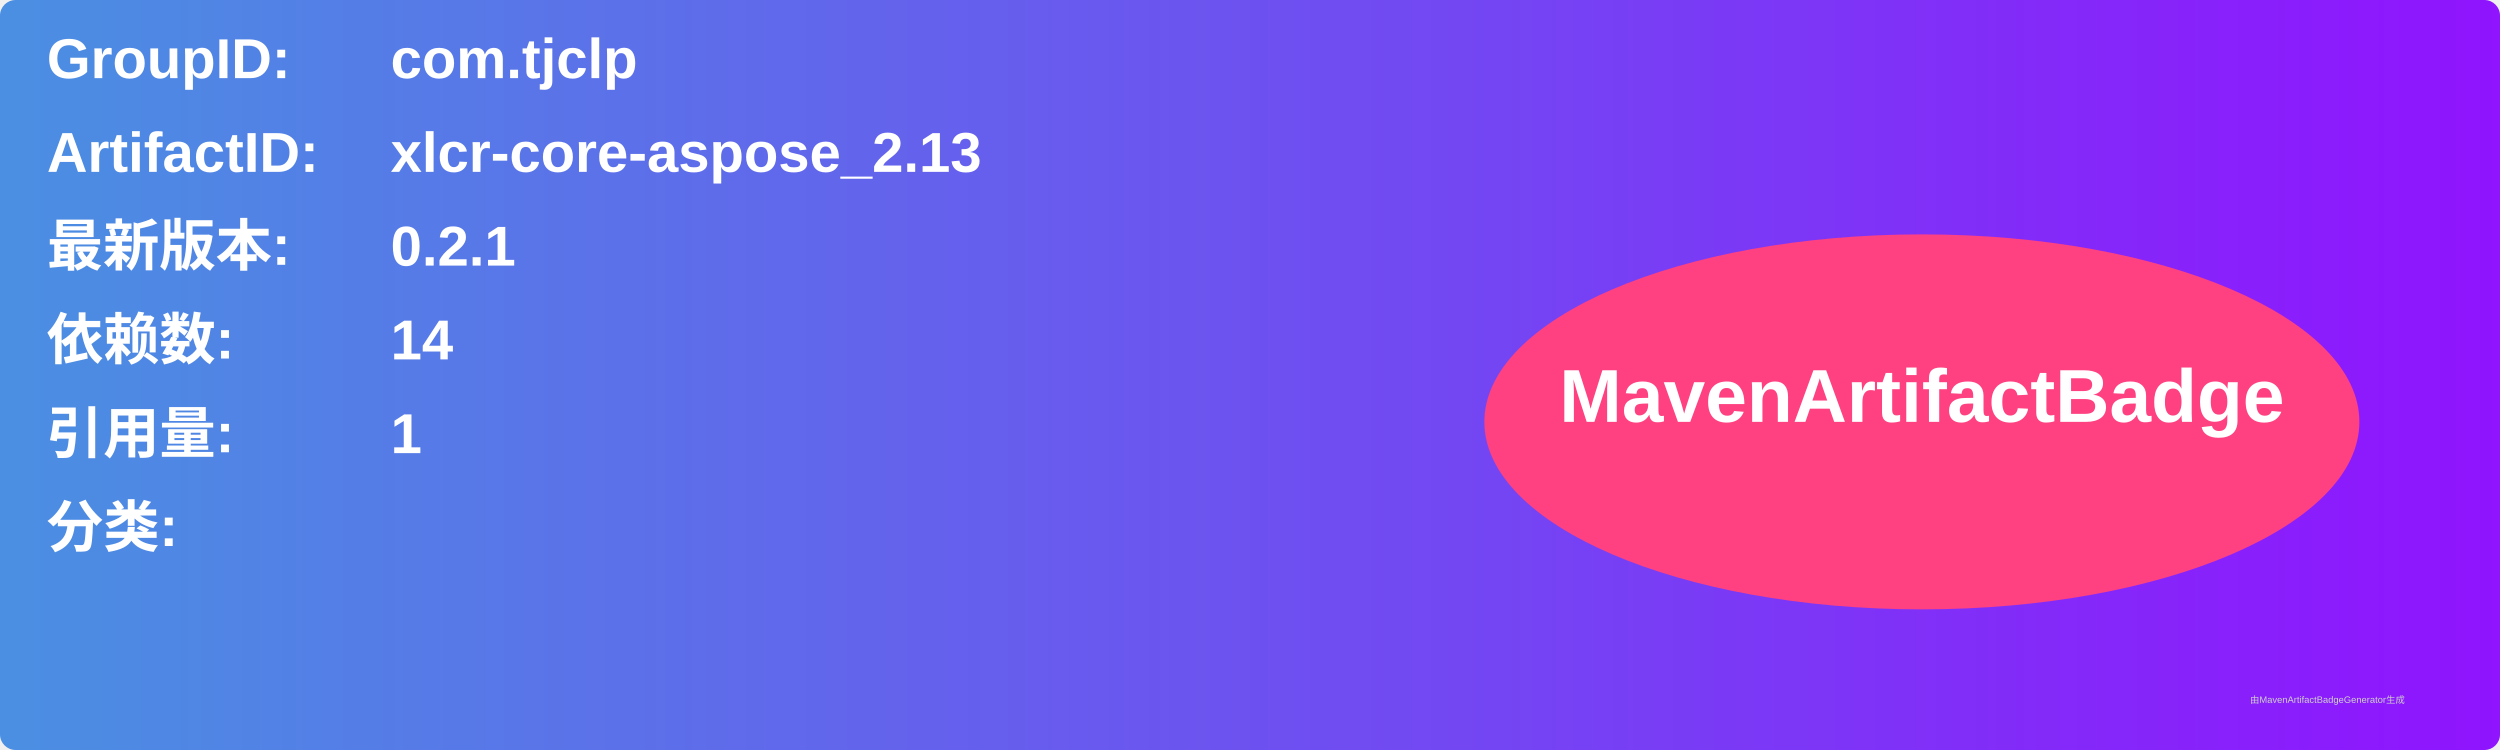
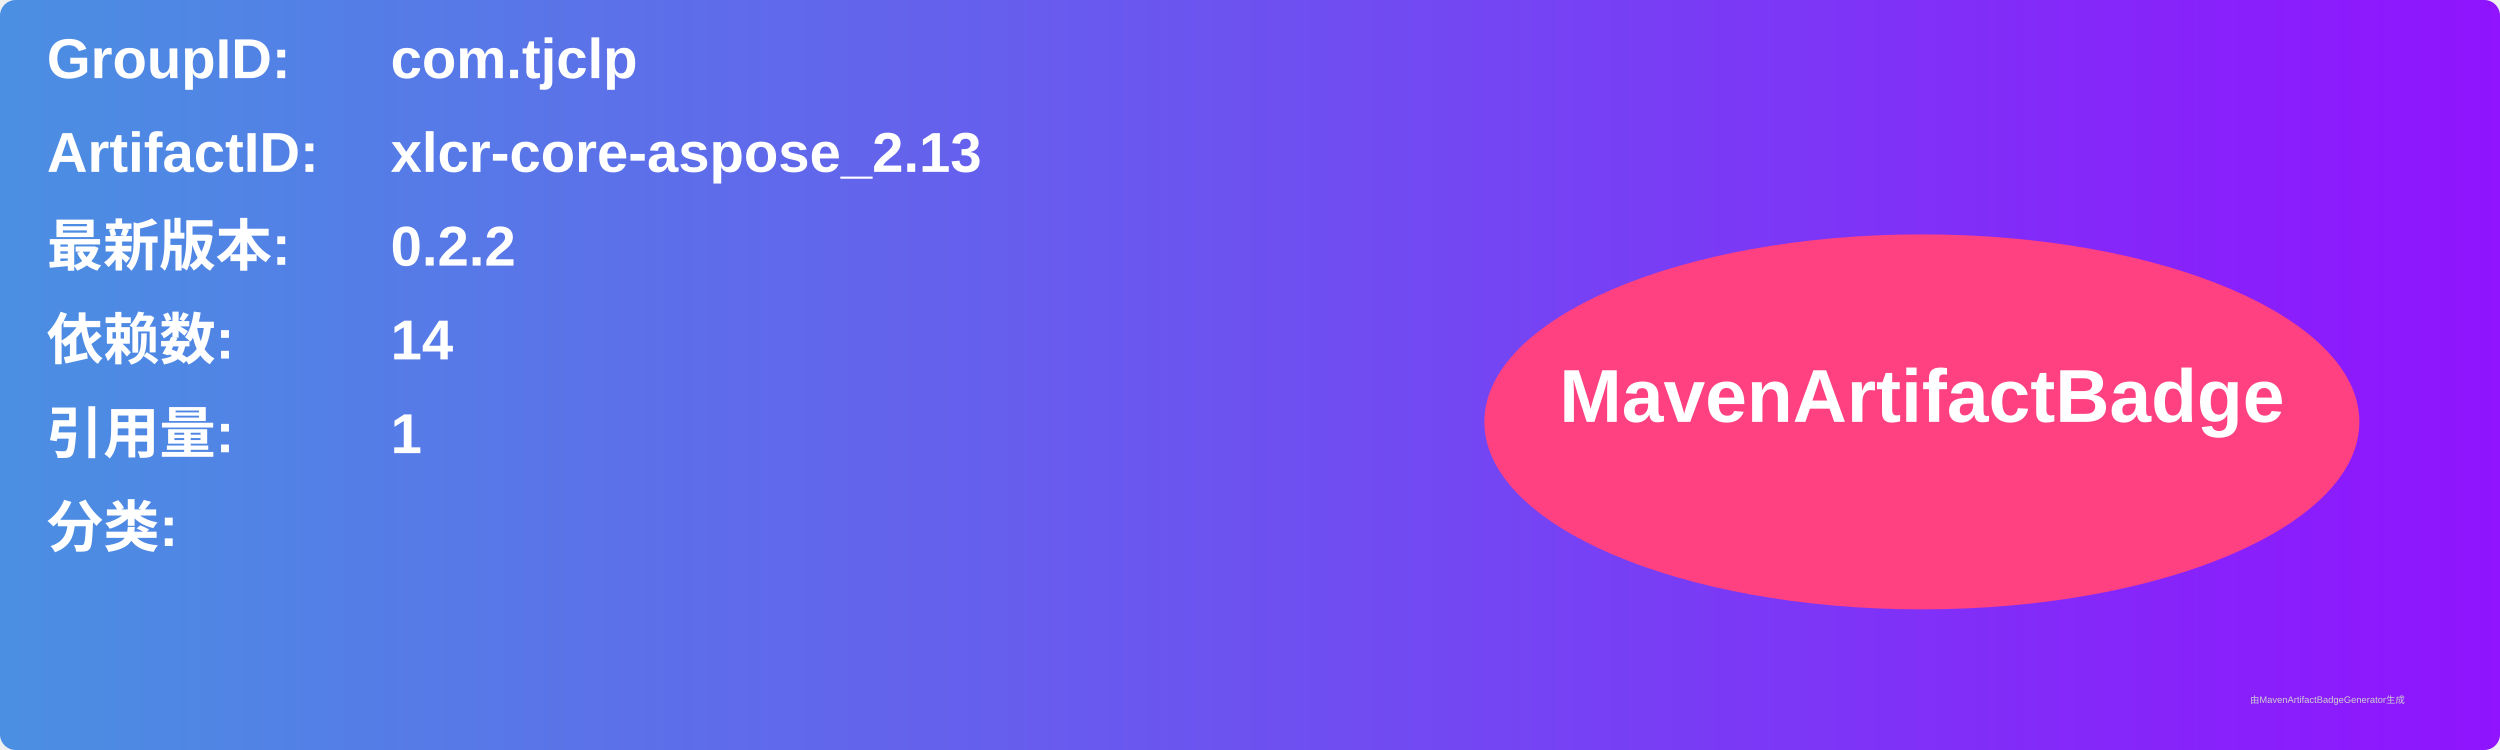
<svg xmlns="http://www.w3.org/2000/svg" width="800" height="240" viewBox="0 0 800 240">
  <linearGradient id="grad" x1="0%" y1="0%" x2="100%" y2="0%">
    <stop offset="0%" stop-color="#4a90e2" />
    <stop offset="100%" stop-color="#9013fe" />
  </linearGradient>
  <rect width="100%" height="100%" rx="5" ry="5" fill="url(#grad)" />
  <g transform="translate(15, 15)">
    <text x="0" y="10" font-family="Arial" font-size="18" fill="white" font-weight="bold" width="260">GroupID:</text>
    <text x="110" y="10" font-family="Arial" font-size="18" fill="white" font-weight="bold" width="460">com.tjclp</text>
    <text x="0" y="40" font-family="Arial" font-size="18" fill="white" font-weight="bold" width="260">ArtifactID:</text>
    <text x="110" y="40" font-family="Arial" font-size="18" fill="white" font-weight="bold" width="460">xlcr-core-aspose_2.13</text>
    <text x="0" y="70" font-family="Arial" font-size="18" fill="white" font-weight="bold">最新版本:</text>
    <text x="110" y="70" font-family="Arial" font-size="18" fill="white" font-weight="bold">
-       <tspan font-weight="bold">0.2.1</tspan>
+       <tspan font-weight="bold">0.2.2</tspan>
    </text>
    <text x="0" y="100" font-family="Arial" font-size="18" fill="white" font-weight="bold">依赖数: </text>
    <text x="110" y="100" font-family="Arial" font-size="18" fill="white">
      <tspan font-weight="bold">14</tspan>
    </text>
    <text x="0" y="130" font-family="Arial" font-size="18" fill="white" font-weight="bold">引用量: </text>
    <text x="110" y="130" font-family="Arial" font-size="18" fill="white">
      <tspan font-weight="bold">1</tspan>
    </text>
    <text x="0" y="160" font-family="Arial" font-size="18" fill="white" font-weight="bold">分类:</text>
    <text x="10" y="190" font-family="Arial" font-size="10" fill="white">
      <tspan font-weight="bold" />
    </text>
    <ellipse cx="600" cy="120" rx="140" ry="60" fill="#ff4081" />
    <text x="600" y="120" text-anchor="middle" font-family="Arial" font-size="24" fill="white" font-weight="bold">MavenArtifactBadge</text>
  </g>
  <text x="720" y="225" font-family="Arial" font-size="3" fill="#d0d0d0">由MavenArtifactBadgeGenerator生成</text>
</svg>
